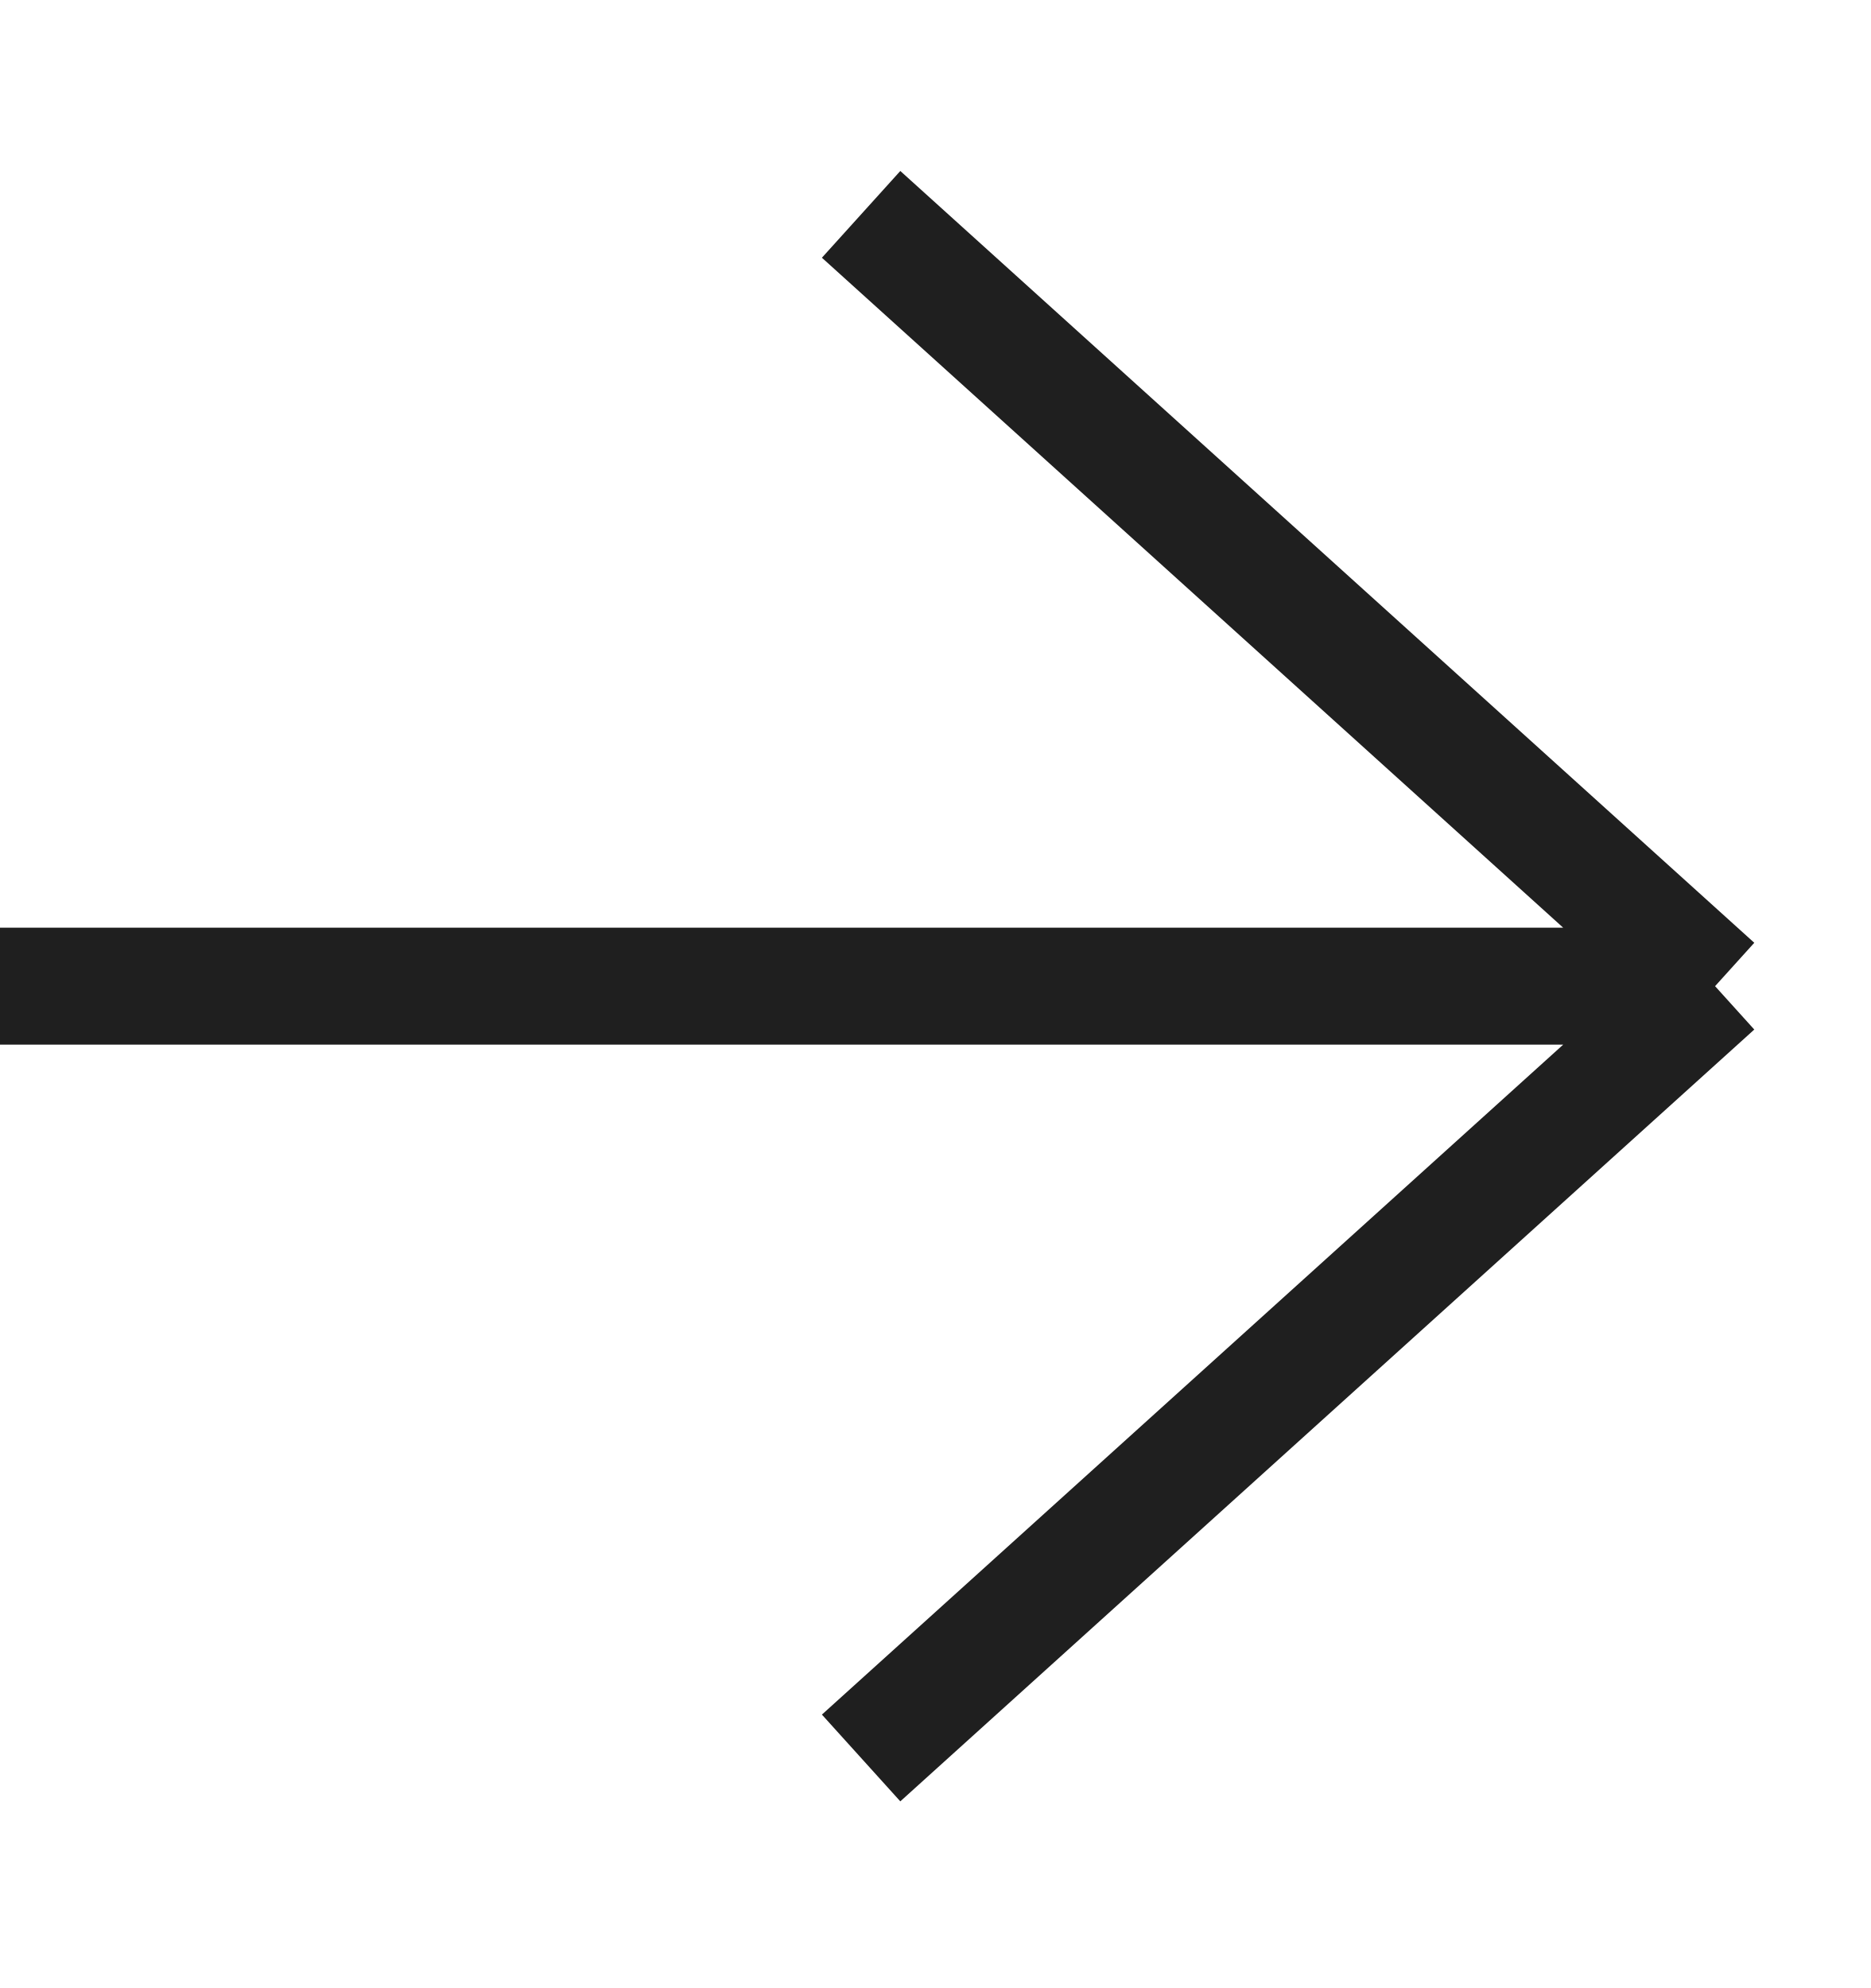
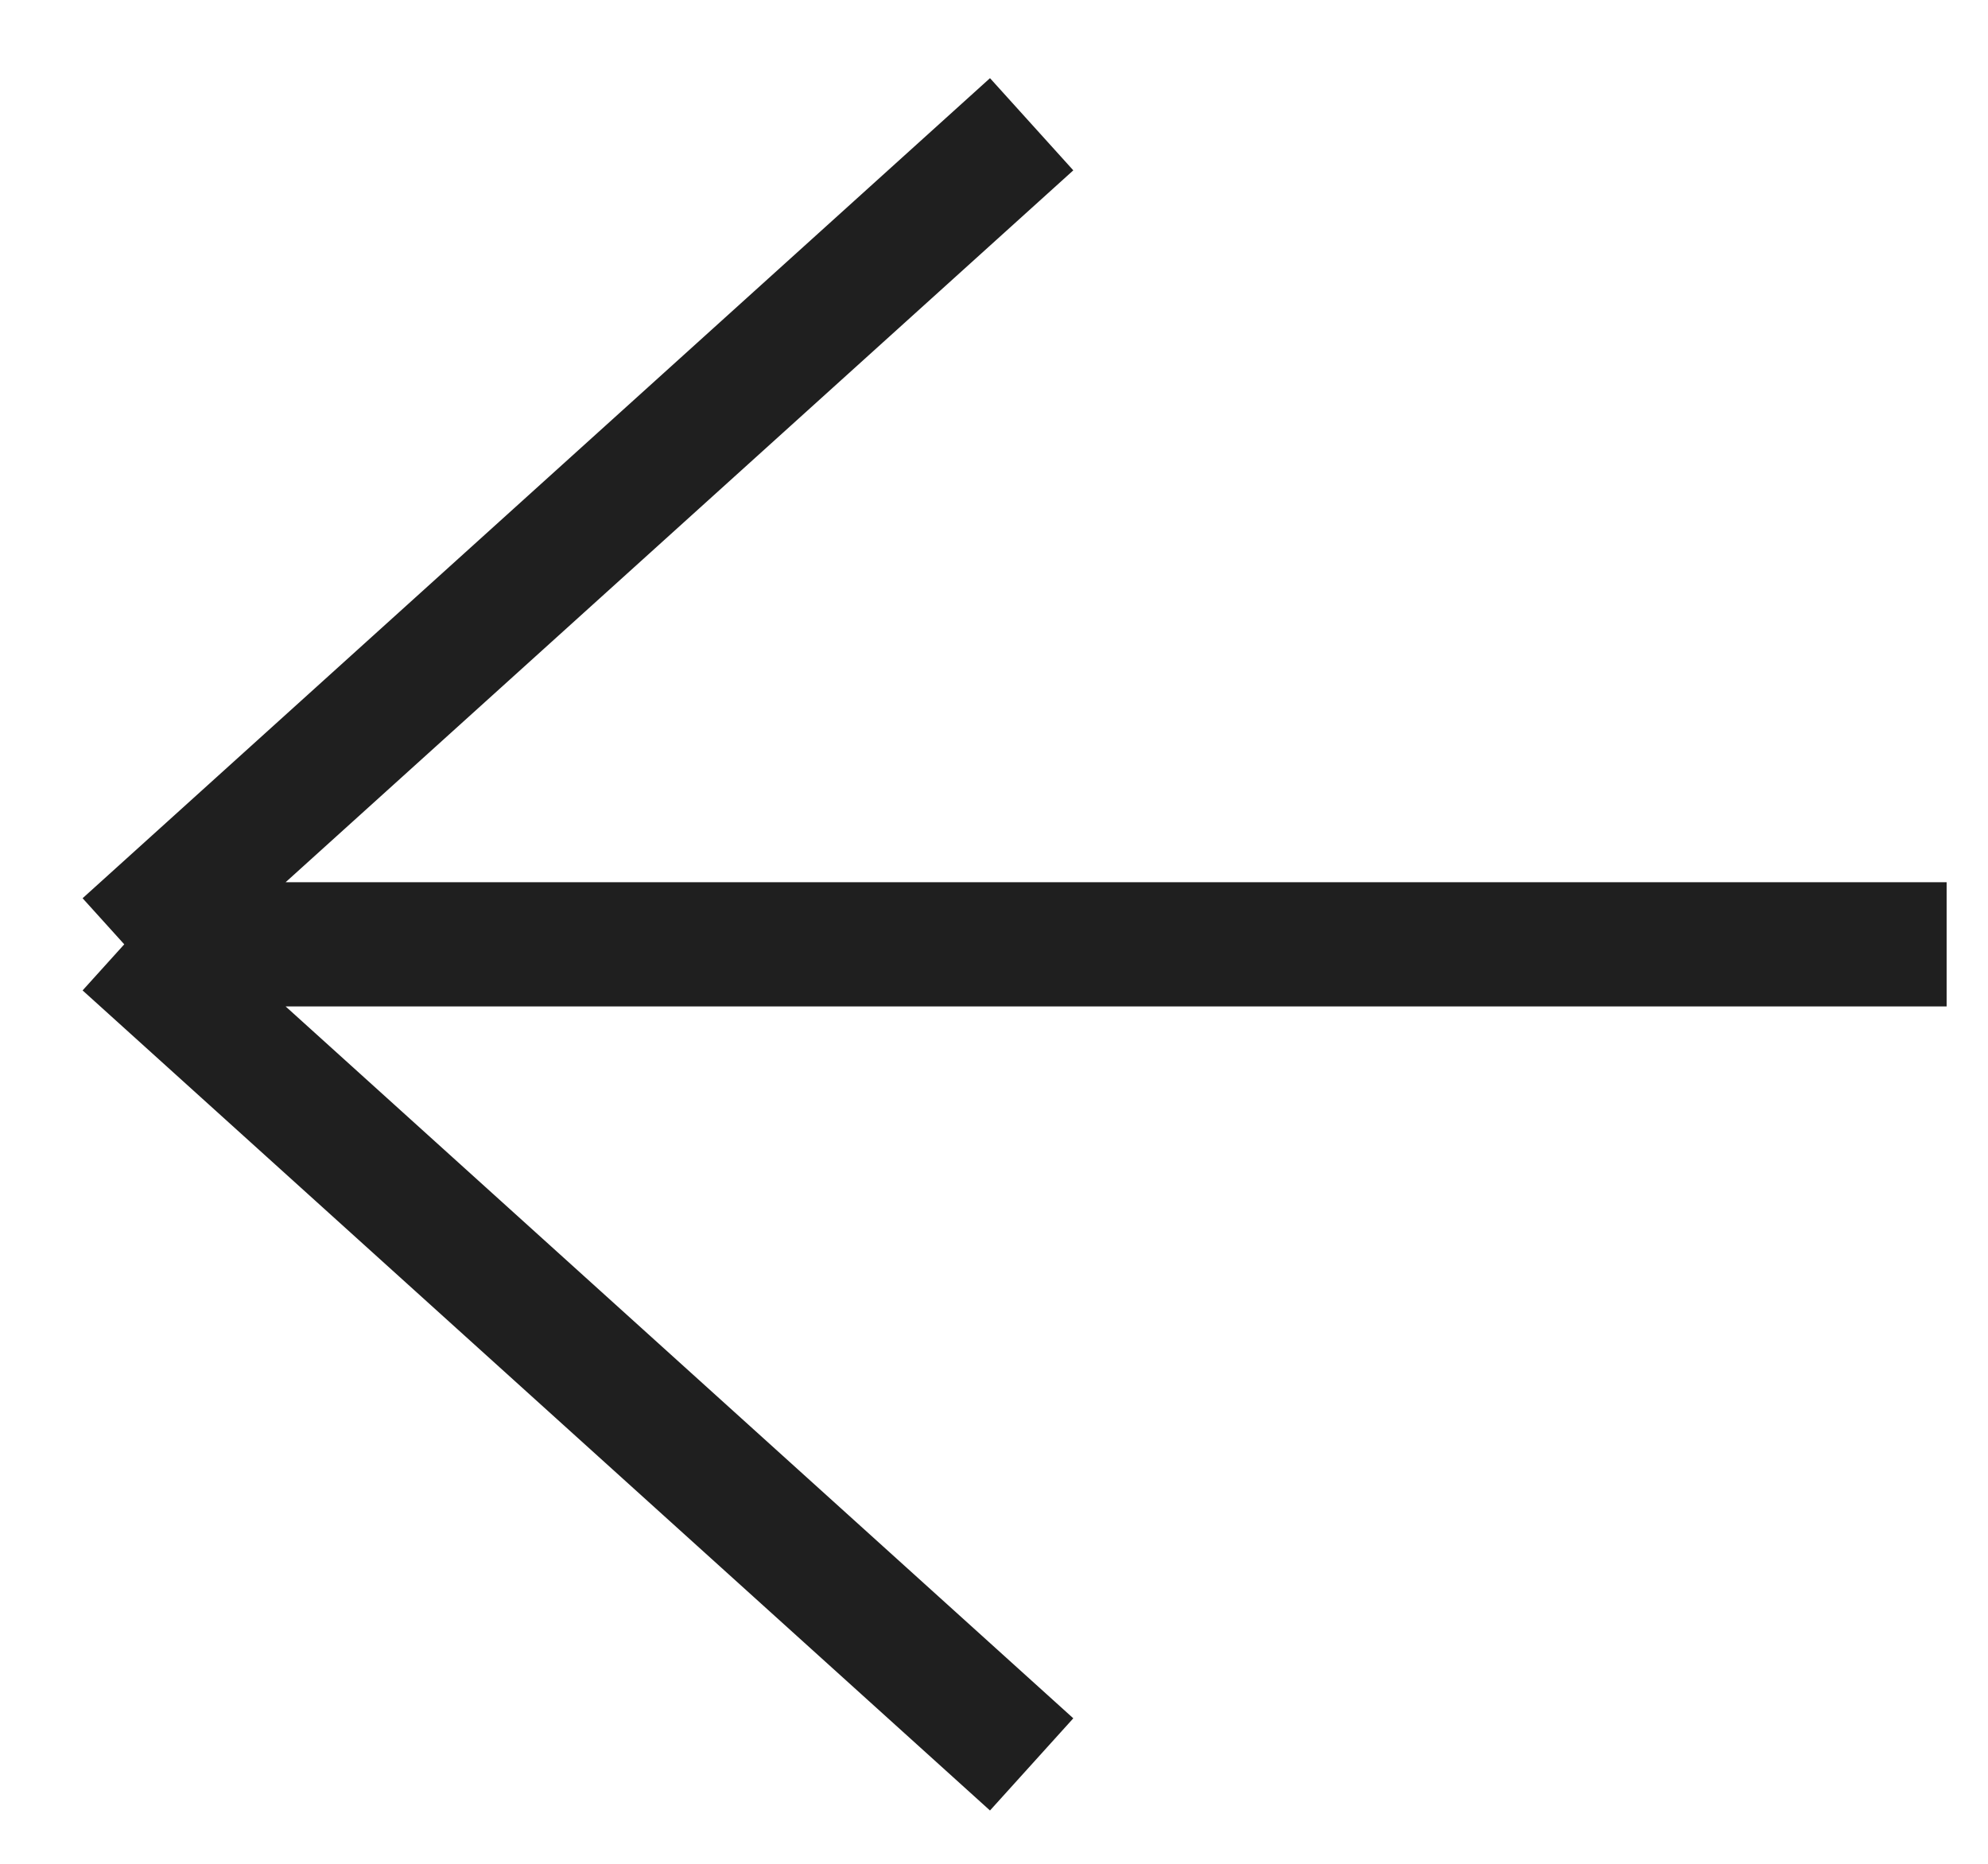
- <svg xmlns="http://www.w3.org/2000/svg" width="16" height="17" viewBox="0 0 16 17" fill="none">
-   <path d="M14.667 8.433L7.364 1.833M14.667 8.433L7.364 15.033M14.667 8.433H0" stroke="#1F1F1F" />
+ <svg xmlns="http://www.w3.org/2000/svg" width="16" height="15" viewBox="0 0 16 15" fill="none">
+   <path d="M1 7.6L8.303 14.2M1 7.6L8.303 1M1 7.6L15.667 7.6" stroke="#1F1F1F" />
</svg>
